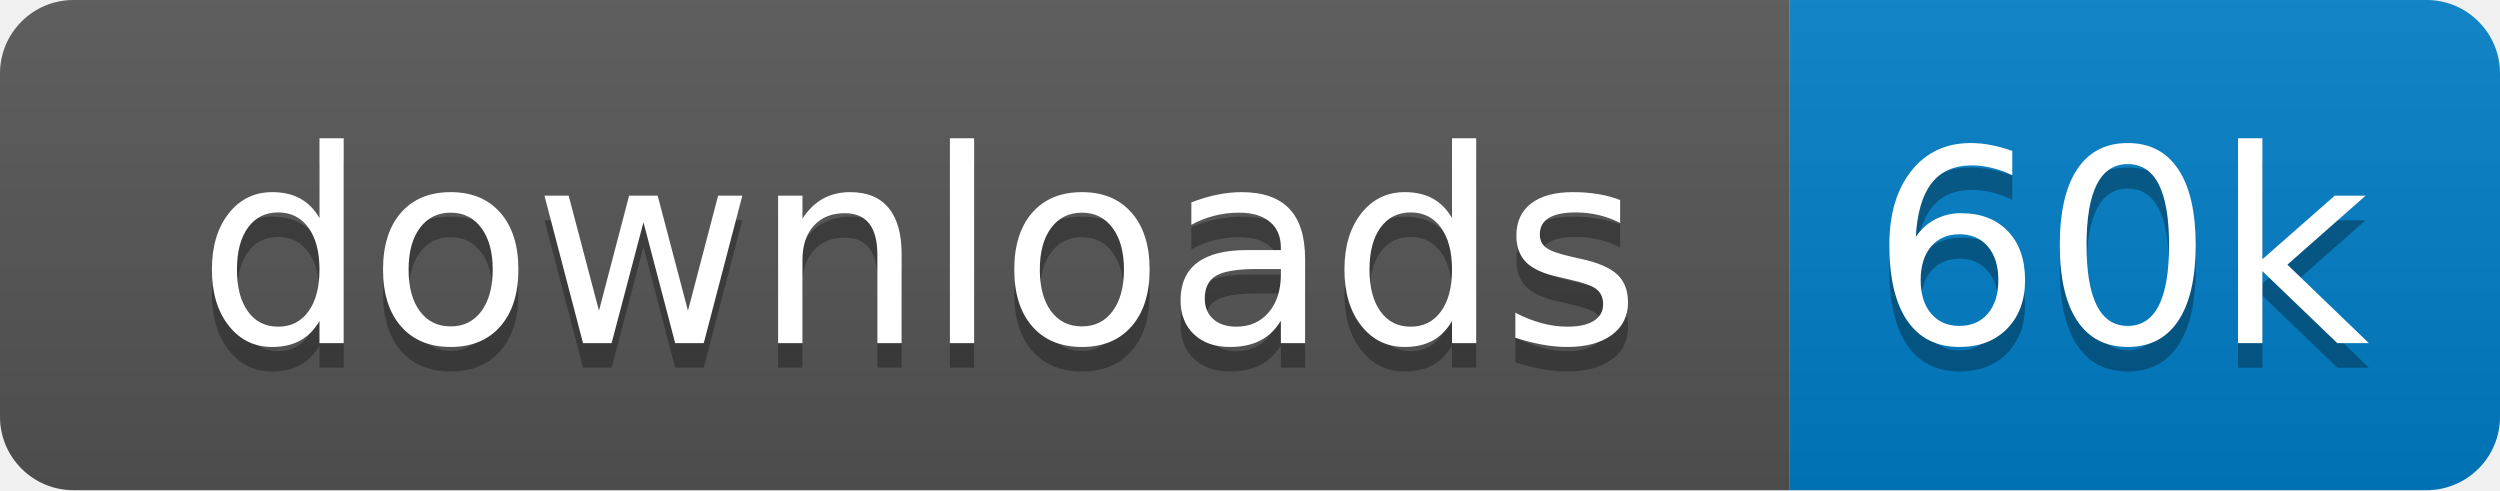
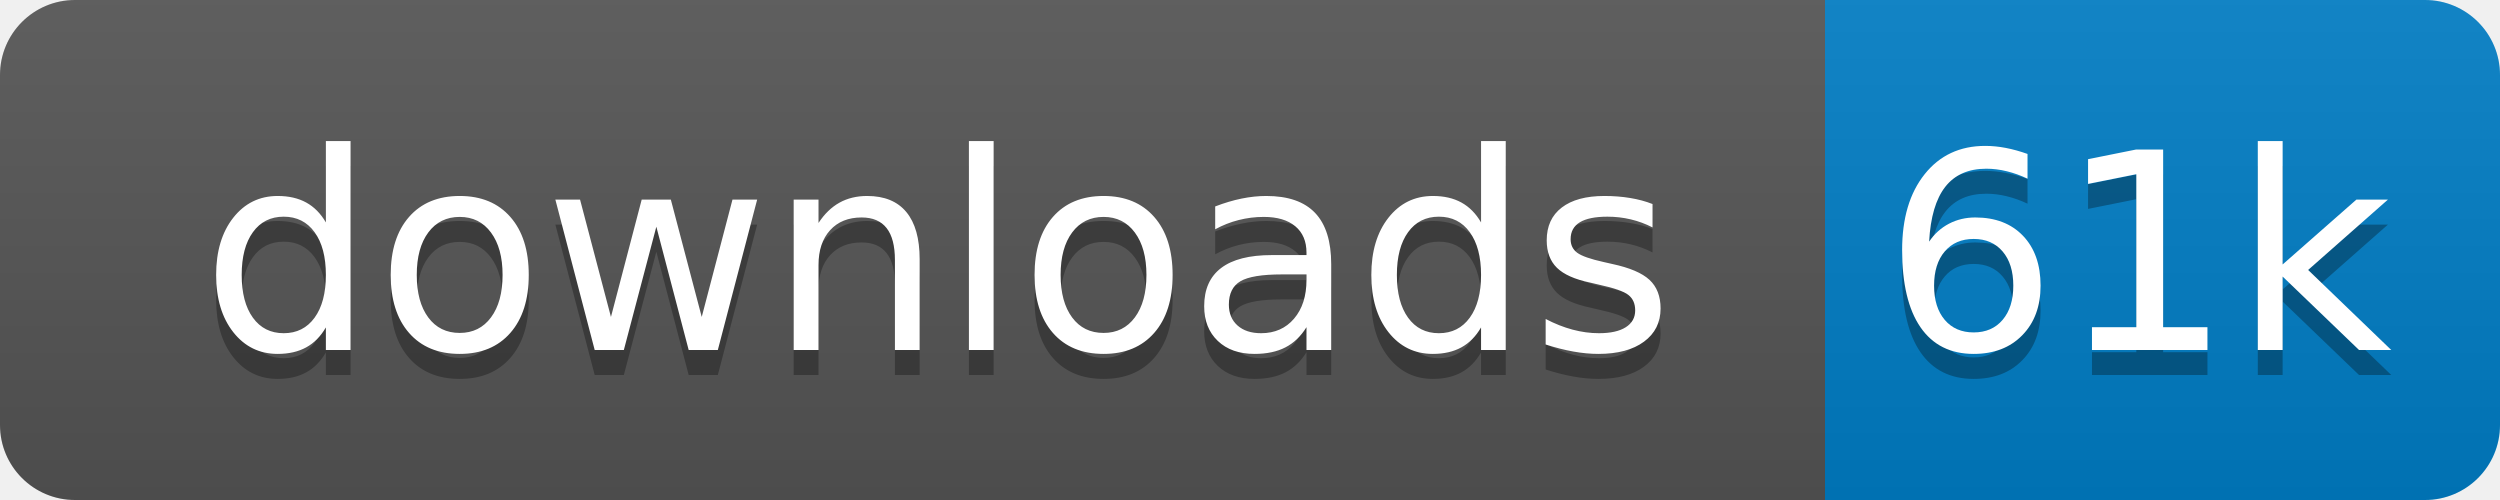
- <svg xmlns="http://www.w3.org/2000/svg" xmlns:xlink="http://www.w3.org/1999/xlink" width="102" height="20">
+ <svg xmlns="http://www.w3.org/2000/svg" xmlns:xlink="http://www.w3.org/1999/xlink" width="100" height="20">
  <linearGradient id="s" x2="0" y2="100%">
    <stop offset="0" stop-color="#bbb" stop-opacity=".1" />
    <stop offset="1" stop-opacity=".1" />
  </linearGradient>
  <clipPath id="r">
-     <rect width="102" height="20" rx="3" fill="#fff" />
+     <rect width="100" height="20" rx="3" fill="#fff" />
  </clipPath>
  <g clip-path="url(#r)" transform="scale(1)">
    <rect width="73" height="20" fill="#555" />
-     <rect x="73" width="29" height="20" fill="#007ec6" />
-     <rect width="102" height="20" fill="url(#s)" />
+     <rect x="73" width="27" height="20" fill="#007ec6" />
+     <rect width="100" height="20" fill="url(#s)" />
  </g>
  <g fill="#fff" text-anchor="middle" font-family="Verdana,Geneva,DejaVu Sans,sans-serif" text-rendering="geometricPrecision" font-size="110" transform="scale(1)">
    <image visibility="hidden" x="5" y="3" width="14" height="14" xlink:href="" />
    <text x="375" y="150" fill="#010101" fill-opacity=".3" transform="scale(.1)" textLength="630">downloads</text>
    <text x="375" y="140" transform="scale(.1)" textLength="630">downloads</text>
-     <text x="865" y="150" fill="#010101" fill-opacity=".3" transform="scale(.1)" textLength="190">60k</text>
-     <text x="865" y="140" transform="scale(.1)" textLength="190">60k</text>
+     <text x="855" y="150" fill="#010101" fill-opacity=".3" transform="scale(.1)" textLength="170">61k</text>
+     <text x="855" y="140" transform="scale(.1)" textLength="170">61k</text>
  </g>
</svg>
